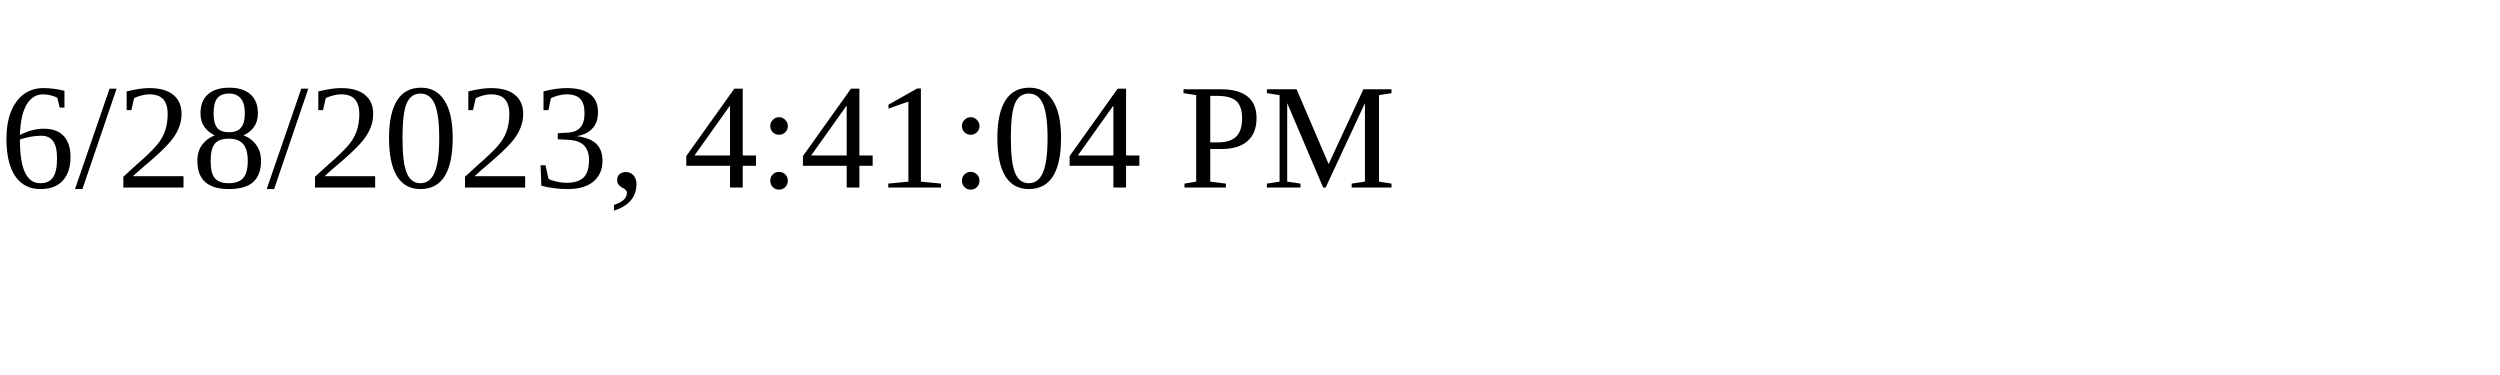
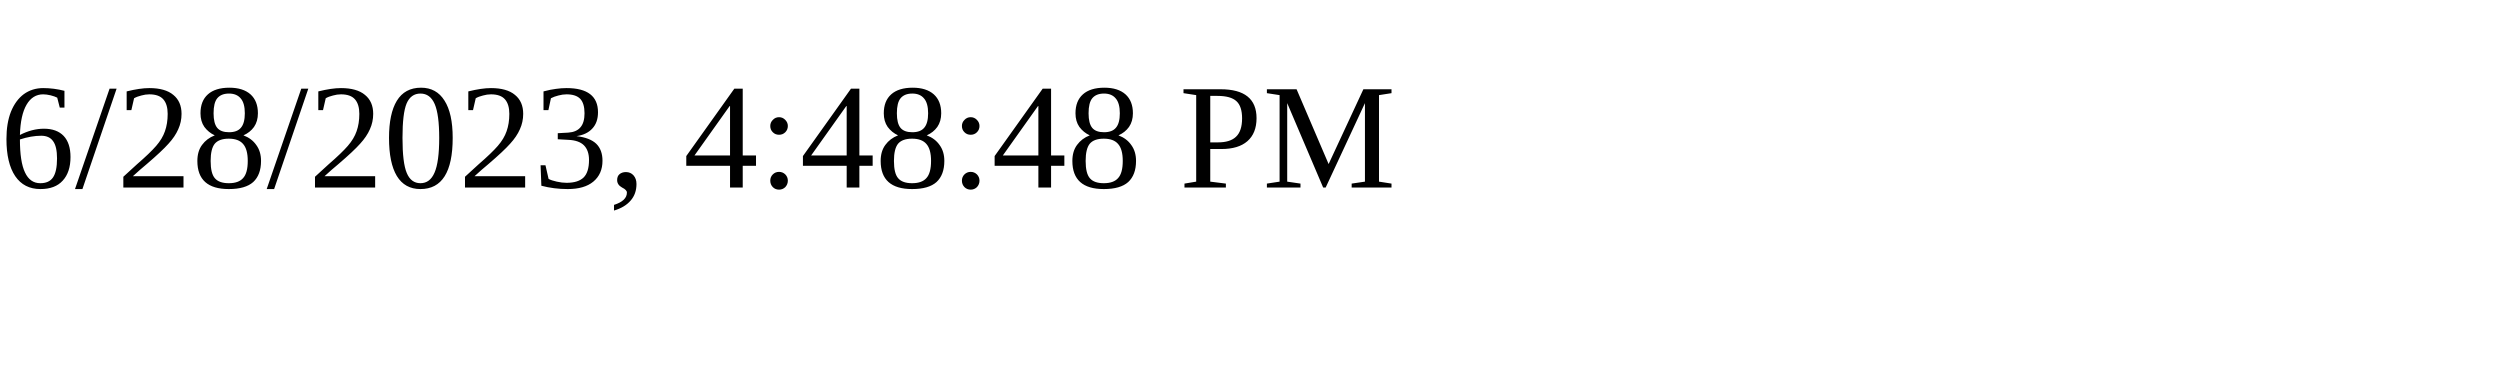
<svg xmlns="http://www.w3.org/2000/svg" height="30" width="200">
-   <text x="0" y="15">6/28/2023, 4:41:04 PM</text>
+   <text x="0" y="15">6/28/2023, 4:48:48 PM</text>
</svg>
